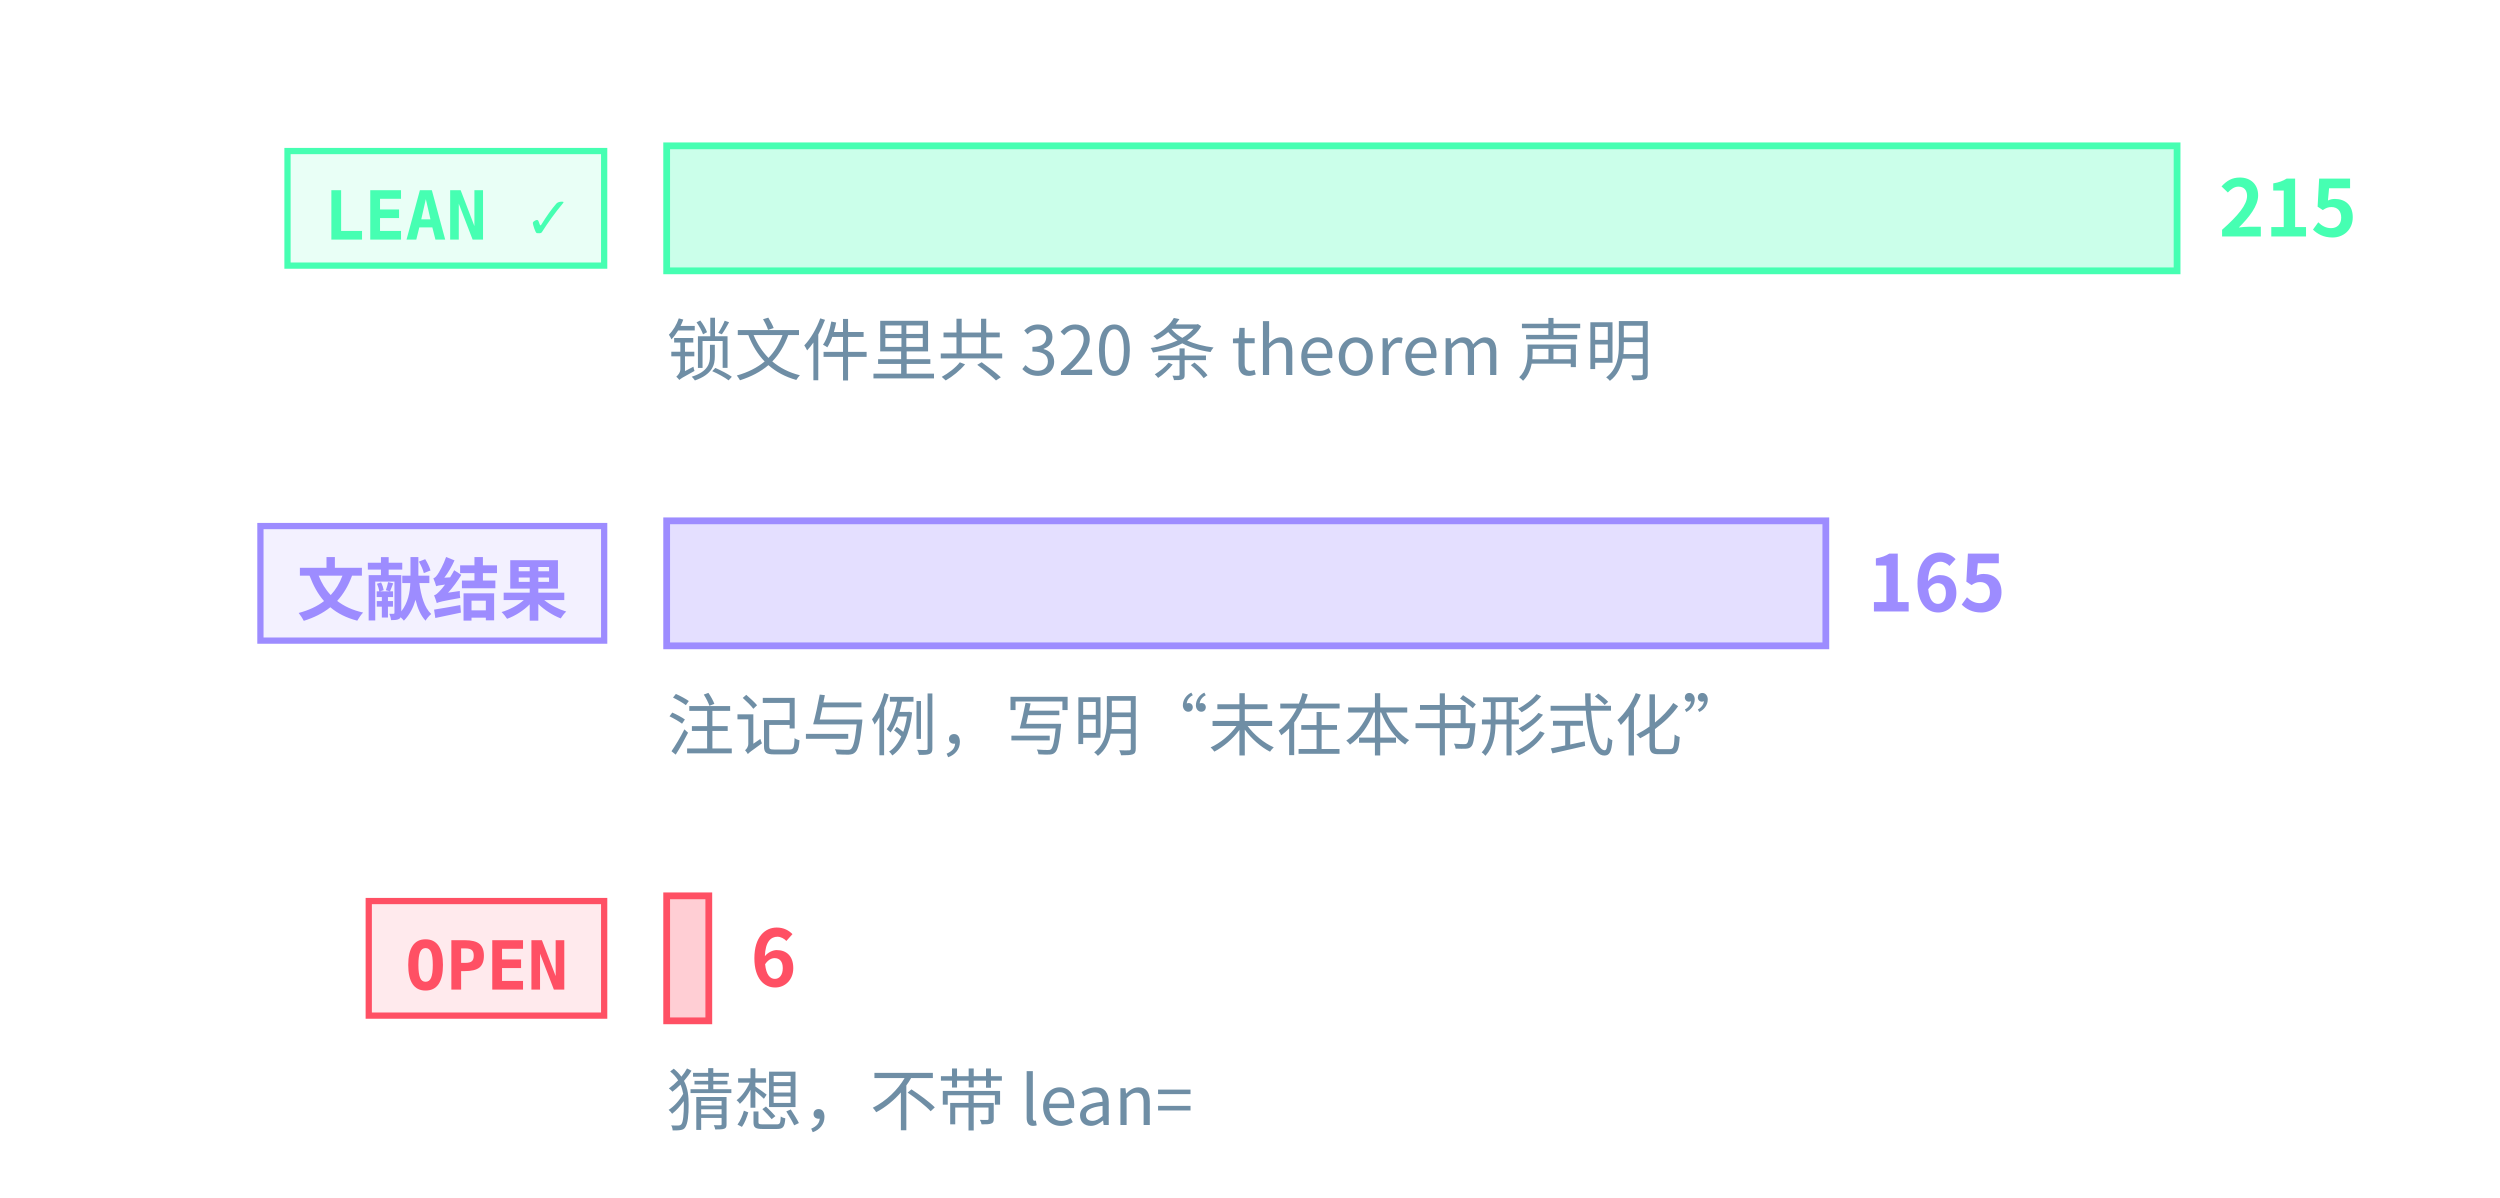
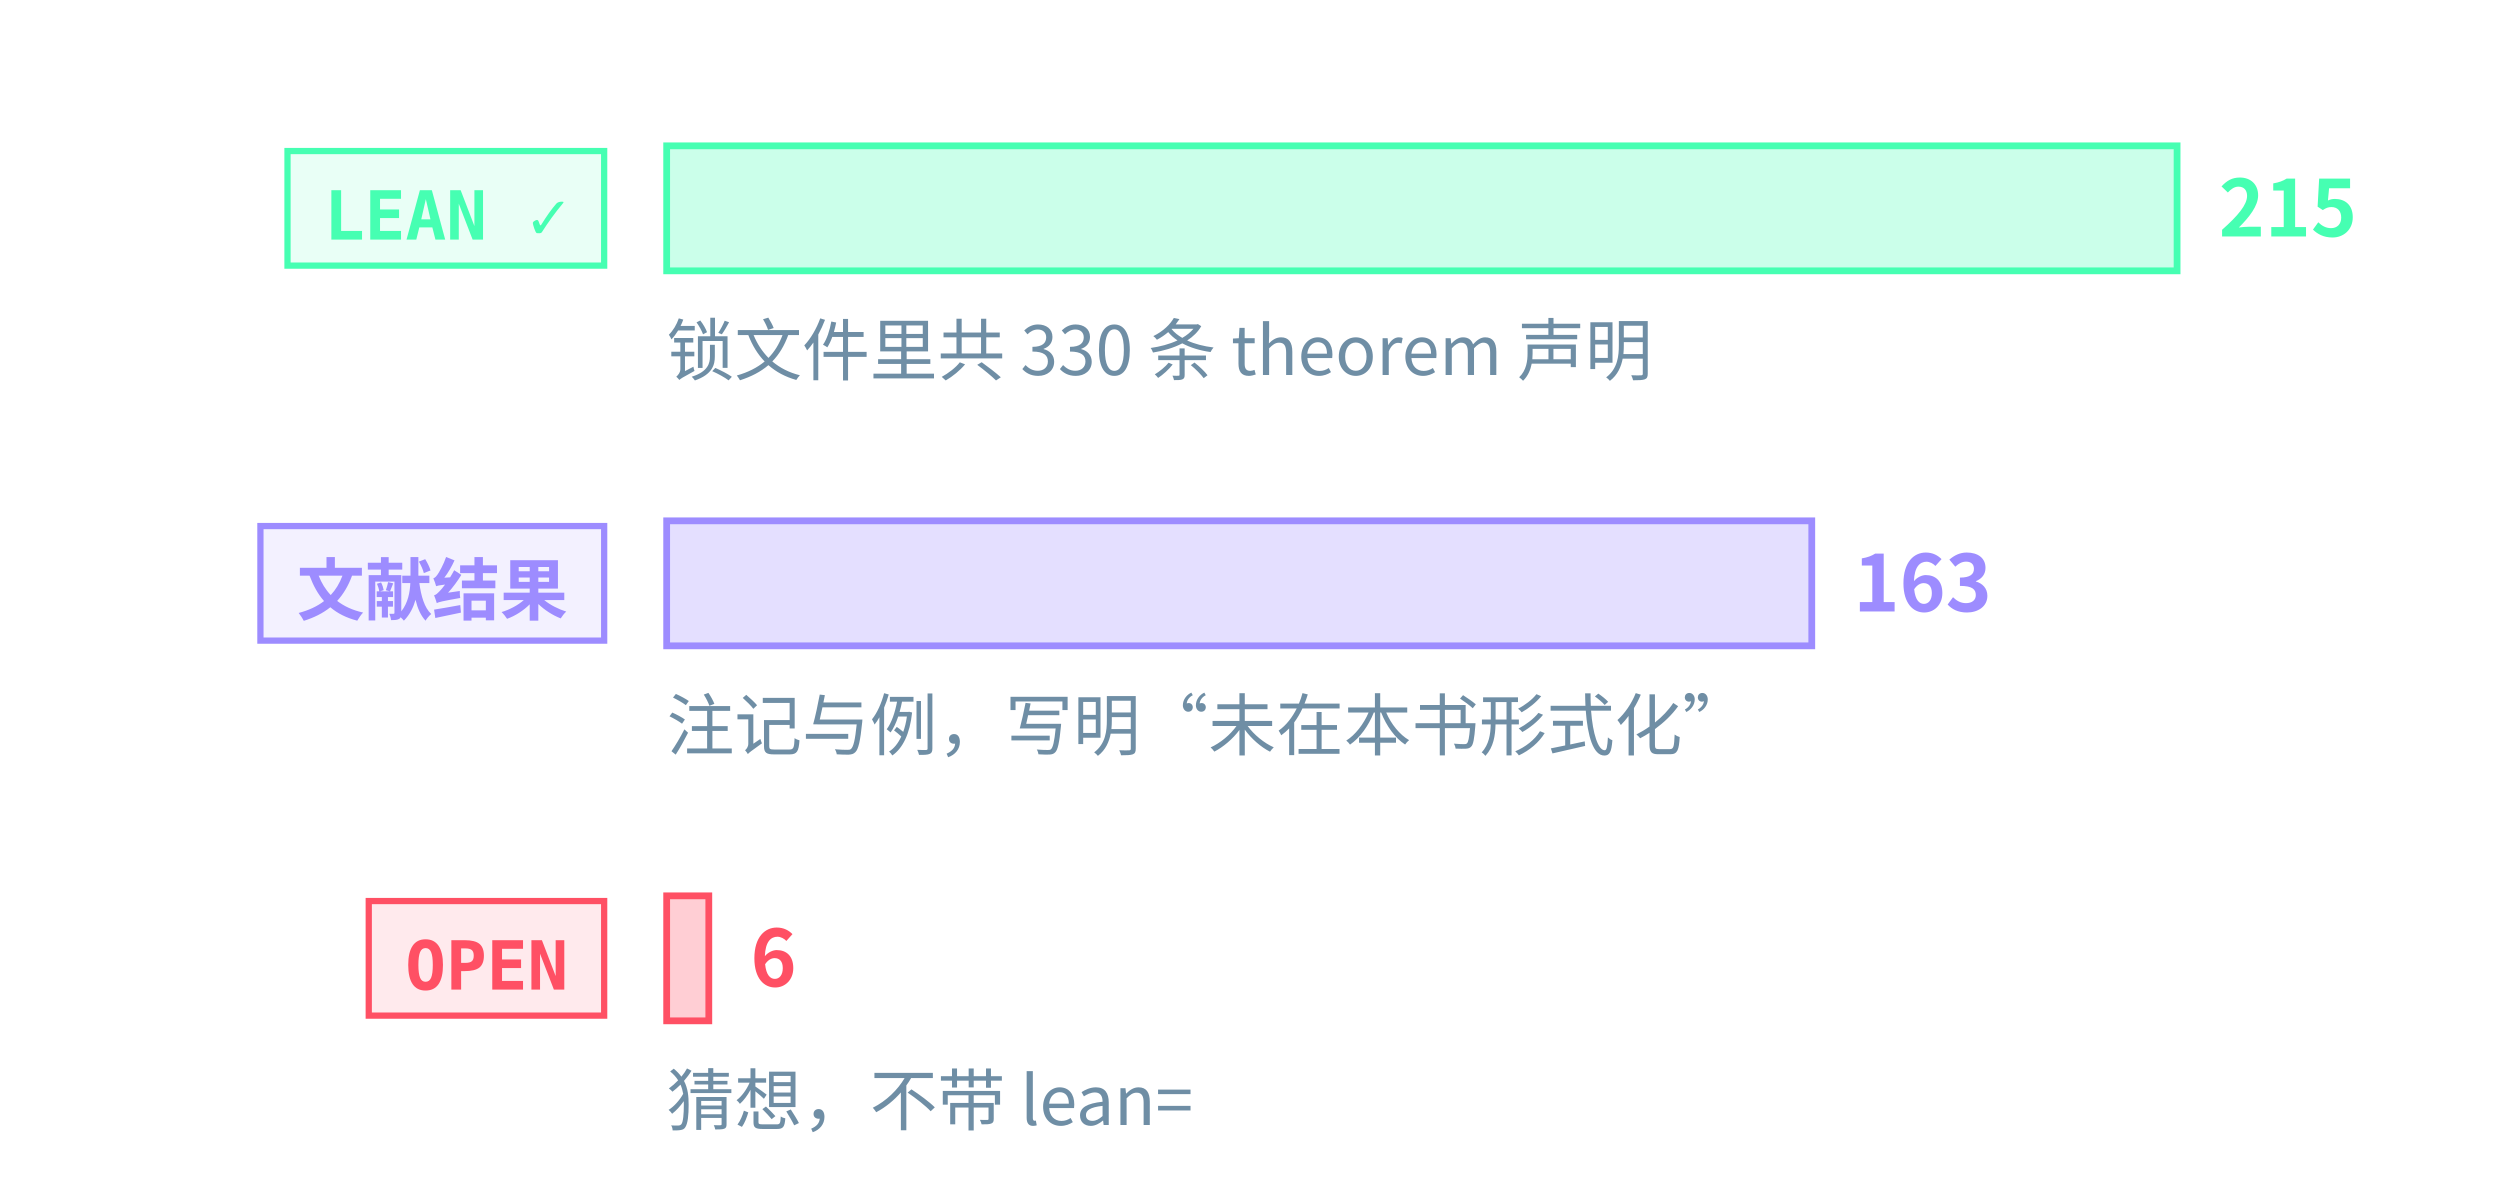
<svg xmlns="http://www.w3.org/2000/svg" class="tr-fig" data-tr-fig="prelude-three-tiers" data-lang="zh" viewBox="0 0 480 230" width="480" height="230" font-family="'Noto Sans SC', 'Noto Sans CJK SC', 'Source Sans 3', 'PingFang SC', 'Microsoft YaHei', system-ui, sans-serif" role="img" aria-label="三条横条，各配一个标签。最上面一条绿色，标签 LEAN ✓，是带 Lean 引用的定理、引理、命题与推论的条数，最长；中间一条紫色，标签“文献结果”，是标明文献结果的注记与例的条数；最下面一条红色，标签 OPEN，是开放猜想的条数，很短。每条横条末端写着条数，绿色一条下面另注锁文件里 theorem 声明的条数。">
  <style>.ts-ink{stroke:#d4efff}.tf-ink{fill:#d4efff}.ts-dim{stroke:#6f8ea5}.tf-dim{fill:#6f8ea5}.ts-faint{stroke:#34506a}.tf-faint{fill:#34506a}.ts-edge{stroke:#143049}.tf-edge{fill:#143049}.ts-hot{stroke:#1f5d7c}.tf-hot{fill:#1f5d7c}.ts-bg{stroke:#03060c}.tf-bg{fill:#03060c}.ts-panel{stroke:#07101b}.tf-panel{fill:#07101b}.ts-sheet{stroke:#050c16}.tf-sheet{fill:#050c16}.ts-cyan{stroke:#19f0ff}.tf-cyan{fill:#19f0ff}.ts-magenta{stroke:#ff2fd0}.tf-magenta{fill:#ff2fd0}.ts-amber{stroke:#ffc83d}.tf-amber{fill:#ffc83d}.ts-violet{stroke:#9d8cff}.tf-violet{fill:#9d8cff}.ts-ok{stroke:#46ffb2}.tf-ok{fill:#46ffb2}.ts-warn{stroke:#ff5064}.tf-warn{fill:#ff5064}.ts-blue{stroke:#2a7bff}.tf-blue{fill:#2a7bff}.ts-orange{stroke:#ff8a3c}.tf-orange{fill:#ff8a3c}.ts-sigma{stroke:#cfe3ff}.tf-sigma{fill:#cfe3ff}</style>
  <rect x="55.2" y="29" width="60.8" height="22" class="ts-ok tf-ok" stroke-width="1.2" fill-opacity="0.12" />
  <text class="tf-ok tr-fig-mono" x="62.2" y="46" font-size="13" font-family="'JetBrains Mono', 'DejaVu Sans Mono', ui-monospace, Menlo, Consolas, monospace" font-weight="600">LEAN ✓</text>
  <rect x="128" y="28" width="290" height="24" class="ts-ok tf-ok" stroke-width="1.3" fill-opacity="0.28" />
  <text class="tf-ok" x="426" y="45.4" font-size="15" font-weight="600">215</text>
  <rect x="50" y="101" width="66" height="22" class="ts-violet tf-violet" stroke-width="1.2" fill-opacity="0.12" />
  <text class="tf-violet tr-fig-mono" x="57" y="118" font-size="13" font-family="'JetBrains Mono', 'DejaVu Sans Mono', ui-monospace, Menlo, Consolas, monospace" font-weight="600">文献结果</text>
-   <rect x="128" y="100" width="222.56" height="24" class="ts-violet tf-violet" stroke-width="1.3" fill-opacity="0.28" />
-   <text class="tf-violet" x="358.56" y="117.4" font-size="15" font-weight="600">165</text>
+   <rect x="128" y="100" width="219.86" height="24" class="ts-violet tf-violet" stroke-width="1.3" fill-opacity="0.28" />
+   <text class="tf-violet" x="355.86" y="117.4" font-size="15" font-weight="600">163</text>
  <rect x="70.8" y="173" width="45.2" height="22" class="ts-warn tf-warn" stroke-width="1.2" fill-opacity="0.12" />
  <text class="tf-warn tr-fig-mono" x="77.8" y="190" font-size="13" font-family="'JetBrains Mono', 'DejaVu Sans Mono', ui-monospace, Menlo, Consolas, monospace" font-weight="600">OPEN</text>
  <rect x="128" y="172" width="8.09" height="24" class="ts-warn tf-warn" stroke-width="1.3" fill-opacity="0.28" />
  <text class="tf-warn" x="144.09" y="189.4" font-size="15" font-weight="600">6</text>
-   <text class="tf-dim" x="128" y="72" font-size="13">锁文件里共 320 条 theorem 声明</text>
+   <text class="tf-dim" x="128" y="72" font-size="13">锁文件里共 330 条 theorem 声明</text>
  <text class="tf-dim" x="128" y="144" font-size="13">注记与例，写明“未在本书形式化”</text>
  <text class="tf-dim" x="128" y="216" font-size="13">猜想，不带 lean=</text>
</svg>
